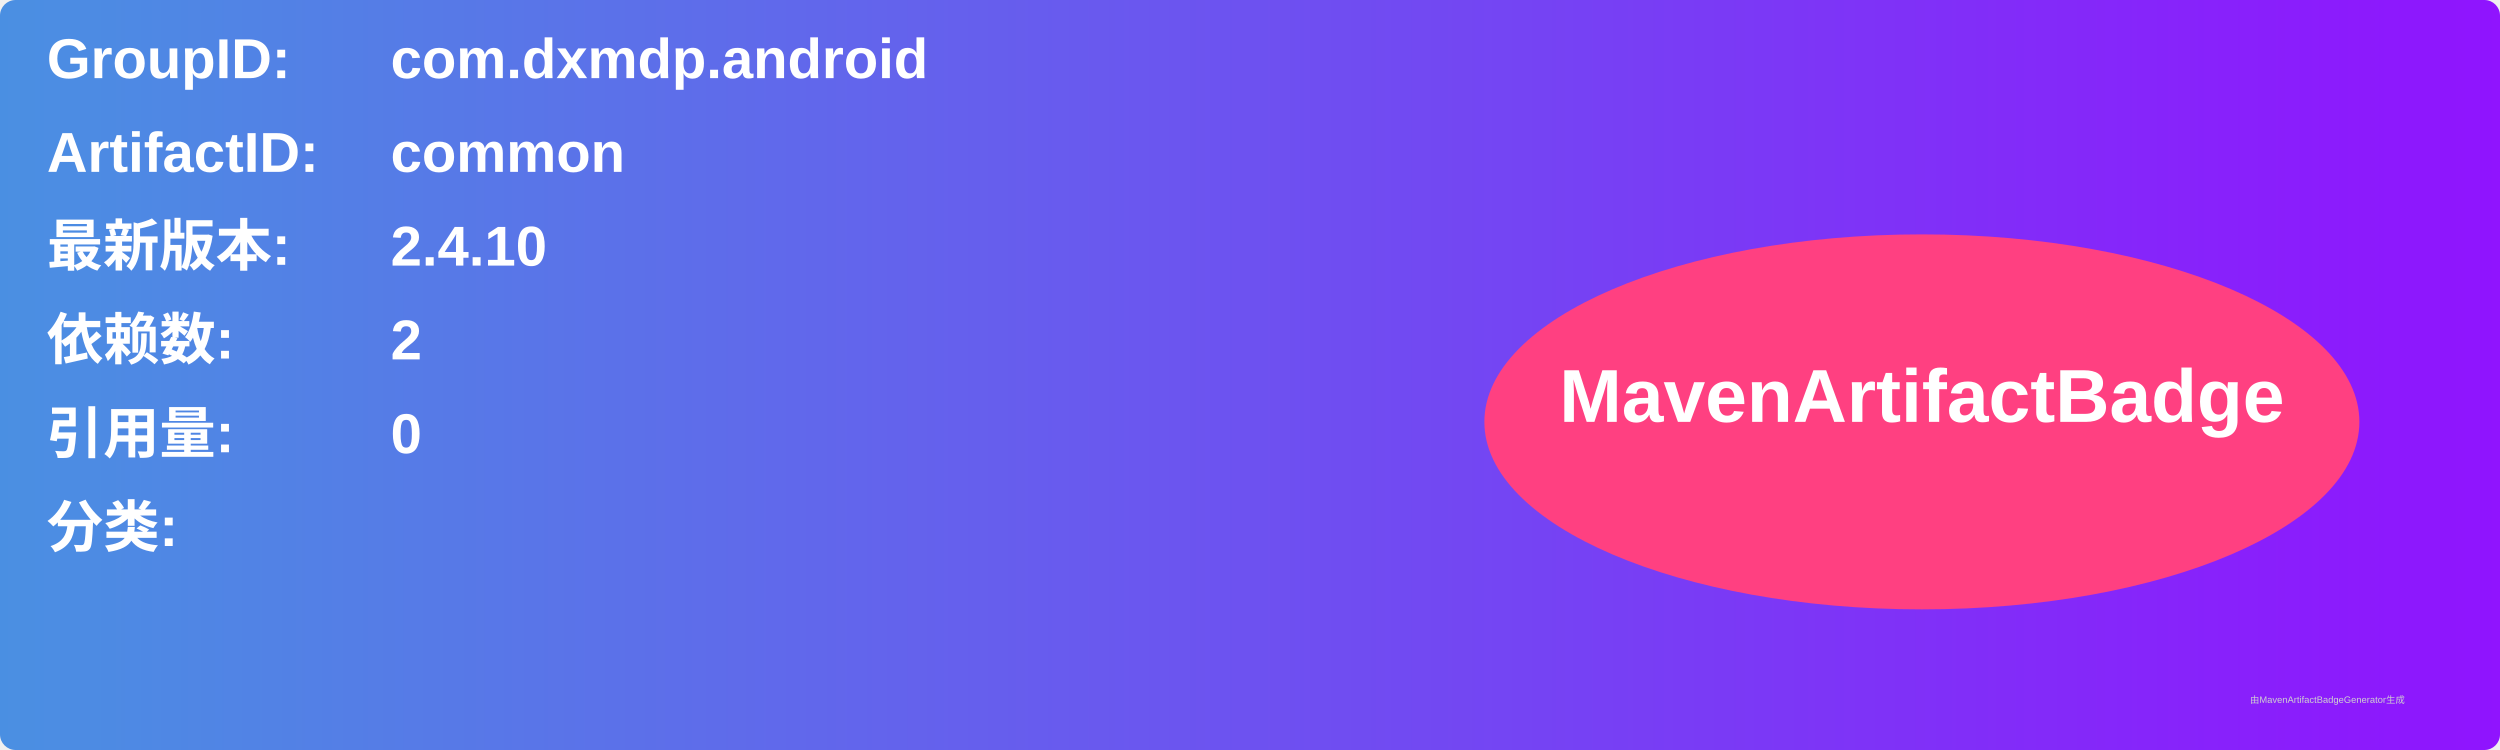
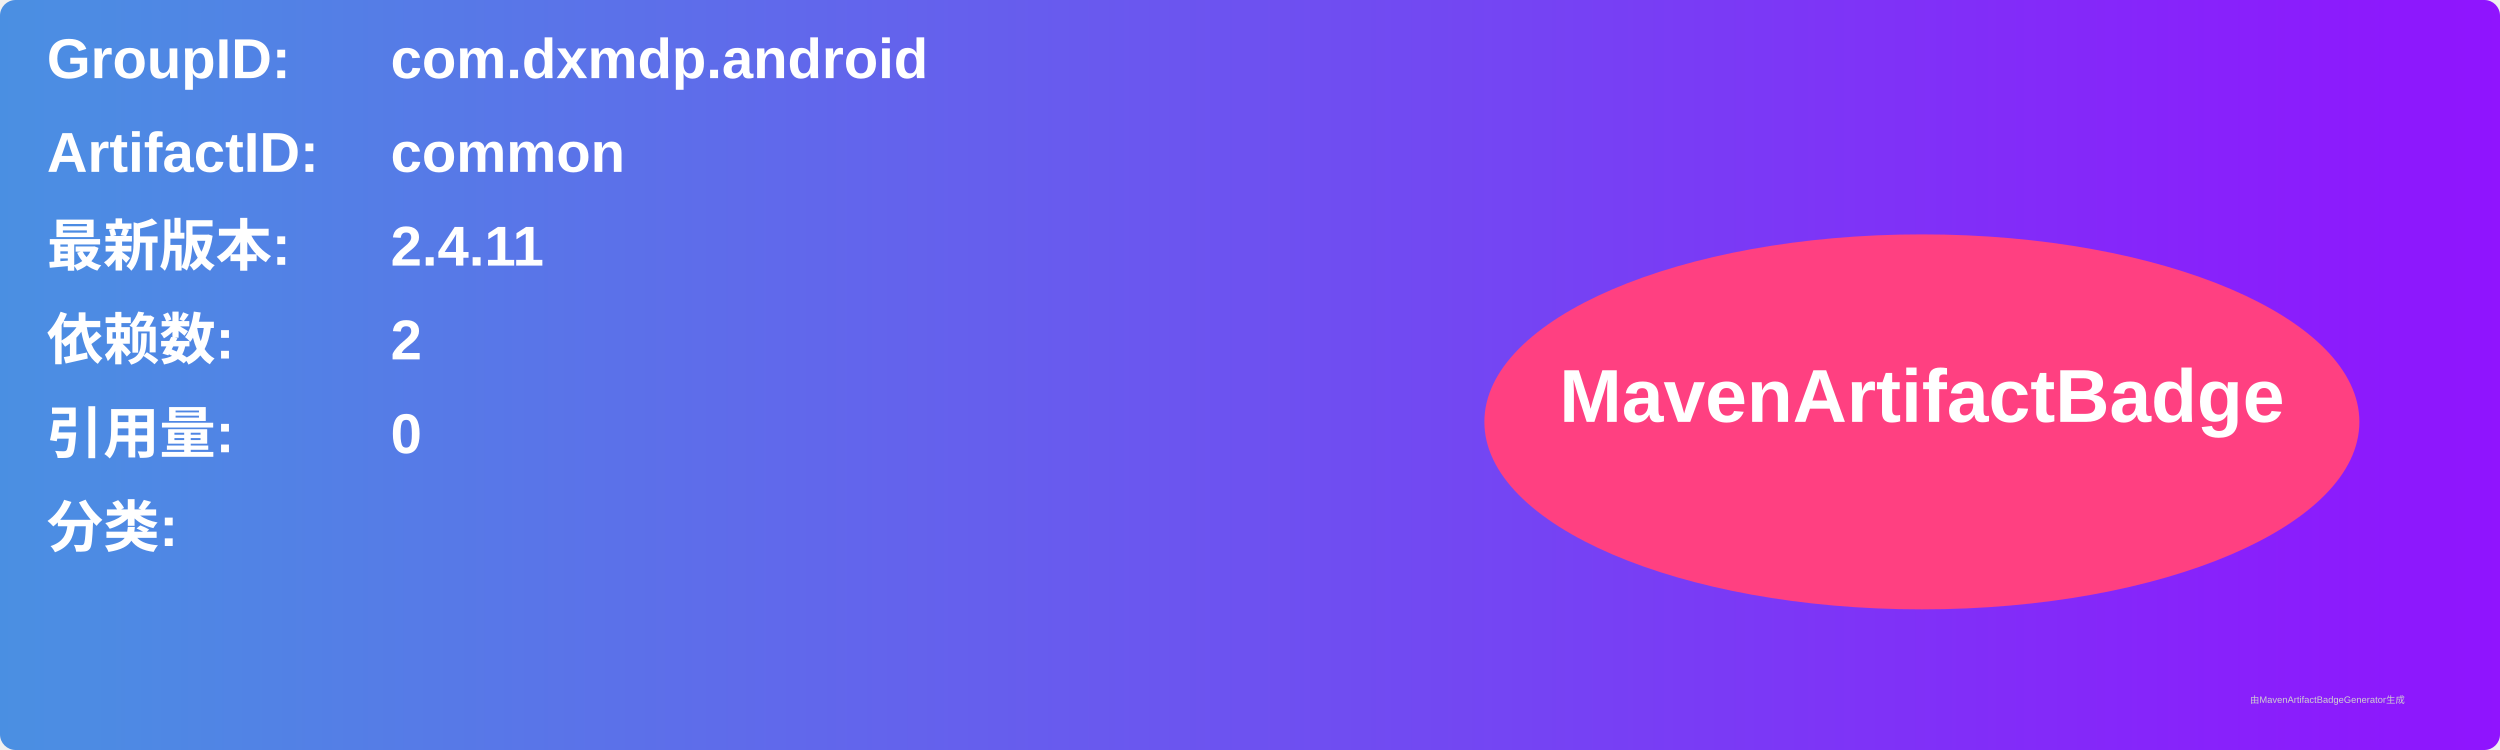
<svg xmlns="http://www.w3.org/2000/svg" width="800" height="240" viewBox="0 0 800 240">
  <linearGradient id="grad" x1="0%" y1="0%" x2="100%" y2="0%">
    <stop offset="0%" stop-color="#4a90e2" />
    <stop offset="100%" stop-color="#9013fe" />
  </linearGradient>
  <rect width="100%" height="100%" rx="5" ry="5" fill="url(#grad)" />
  <g transform="translate(15, 15)">
    <text x="0" y="10" font-family="Arial" font-size="18" fill="white" font-weight="bold" width="260">GroupID:</text>
    <text x="110" y="10" font-family="Arial" font-size="18" fill="white" font-weight="bold" width="460">com.dxmdp.android</text>
    <text x="0" y="40" font-family="Arial" font-size="18" fill="white" font-weight="bold" width="260">ArtifactID:</text>
    <text x="110" y="40" font-family="Arial" font-size="18" fill="white" font-weight="bold" width="460">common</text>
    <text x="0" y="70" font-family="Arial" font-size="18" fill="white" font-weight="bold">最新版本:</text>
    <text x="110" y="70" font-family="Arial" font-size="18" fill="white" font-weight="bold">
-       <tspan font-weight="bold">2.4.10</tspan>
+       <tspan font-weight="bold">2.4.11</tspan>
    </text>
    <text x="0" y="100" font-family="Arial" font-size="18" fill="white" font-weight="bold">依赖数: </text>
    <text x="110" y="100" font-family="Arial" font-size="18" fill="white">
      <tspan font-weight="bold">2</tspan>
    </text>
    <text x="0" y="130" font-family="Arial" font-size="18" fill="white" font-weight="bold">引用量: </text>
    <text x="110" y="130" font-family="Arial" font-size="18" fill="white">
      <tspan font-weight="bold">0</tspan>
    </text>
    <text x="0" y="160" font-family="Arial" font-size="18" fill="white" font-weight="bold">分类:</text>
    <text x="10" y="190" font-family="Arial" font-size="10" fill="white">
      <tspan font-weight="bold" />
    </text>
    <ellipse cx="600" cy="120" rx="140" ry="60" fill="#ff4081" />
    <text x="600" y="120" text-anchor="middle" font-family="Arial" font-size="24" fill="white" font-weight="bold">MavenArtifactBadge</text>
  </g>
  <text x="720" y="225" font-family="Arial" font-size="3" fill="#d0d0d0">由MavenArtifactBadgeGenerator生成</text>
</svg>
